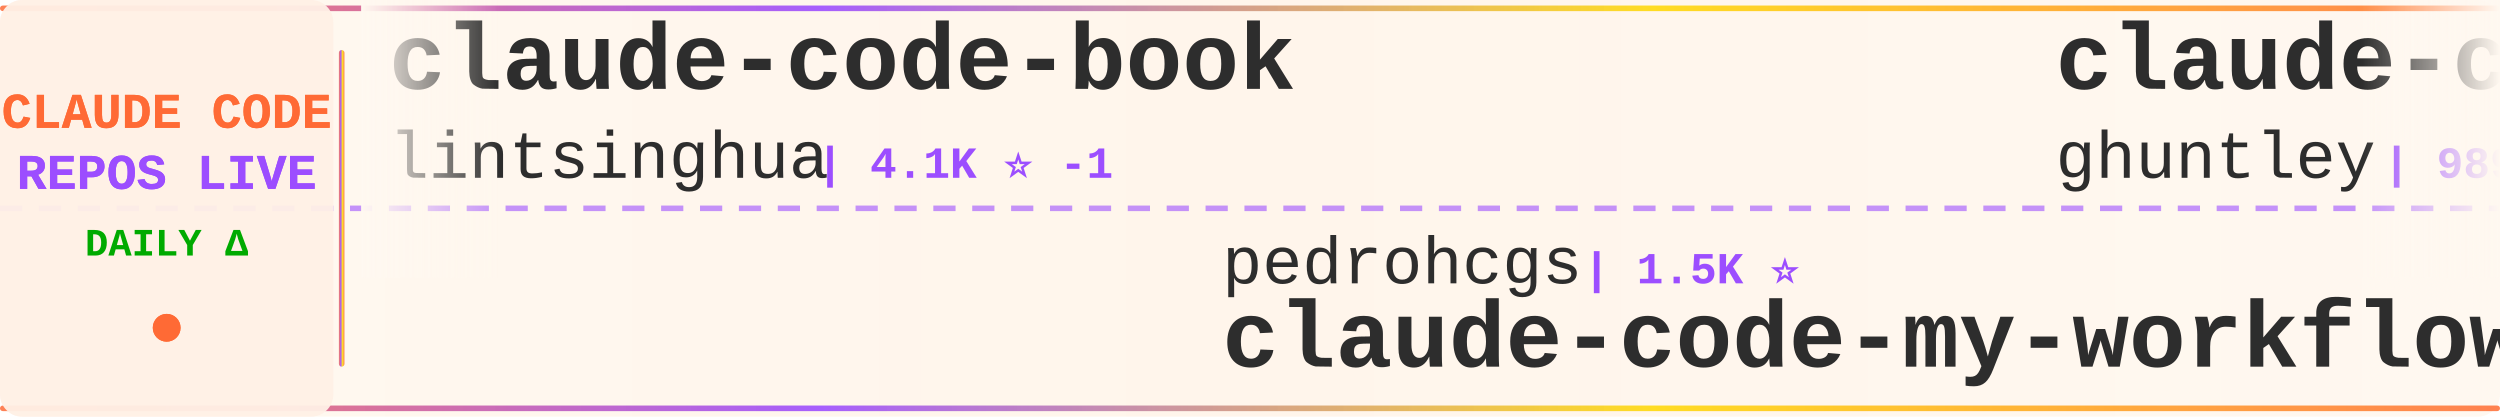
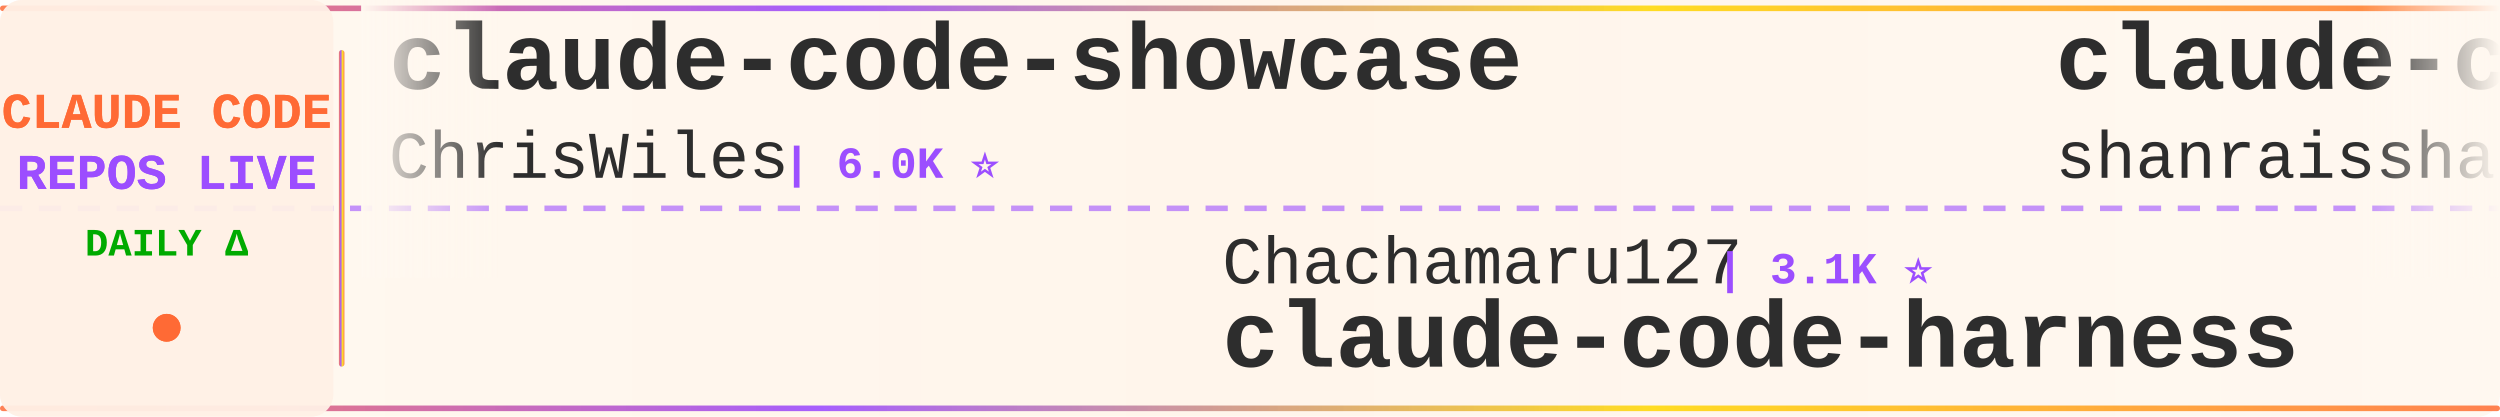
<svg xmlns="http://www.w3.org/2000/svg" width="900" height="150">
  <defs>
    <linearGradient id="tickerBg" x1="0%" y1="0%" x2="100%" y2="0%">
      <stop offset="0%" style="stop-color:#fff8f0;stop-opacity:0.98" />
      <stop offset="50%" style="stop-color:#fff5eb;stop-opacity:1" />
      <stop offset="100%" style="stop-color:#fff8f0;stop-opacity:0.98" />
    </linearGradient>
    <linearGradient id="borderGrad" x1="0%" y1="0%" x2="100%" y2="0%">
      <stop offset="0%" style="stop-color:#FF6B35;stop-opacity:0.85">
        <animate attributeName="stop-opacity" values="0.85;1;0.85" dur="2s" repeatCount="indefinite" />
      </stop>
      <stop offset="33%" style="stop-color:#9C4EFF;stop-opacity:0.9">
        <animate attributeName="stop-opacity" values="0.9;1;0.9" dur="2.2s" repeatCount="indefinite" />
      </stop>
      <stop offset="66%" style="stop-color:#FFD700;stop-opacity:0.85">
        <animate attributeName="stop-opacity" values="0.85;1;0.85" dur="1.8s" repeatCount="indefinite" />
      </stop>
      <stop offset="100%" style="stop-color:#FF6B35;stop-opacity:0.85">
        <animate attributeName="stop-opacity" values="0.85;1;0.85" dur="2s" repeatCount="indefinite" />
      </stop>
    </linearGradient>
    <filter id="textGlow">
      <feGaussianBlur stdDeviation="0.15" result="coloredBlur" />
      <feMerge>
        <feMergeNode in="coloredBlur" />
        <feMergeNode in="SourceGraphic" />
      </feMerge>
    </filter>
    <filter id="metricGlow">
      <feGaussianBlur stdDeviation="0.2" result="coloredBlur" />
      <feMerge>
        <feMergeNode in="coloredBlur" />
        <feMergeNode in="SourceGraphic" />
      </feMerge>
    </filter>
    <linearGradient id="leftFade" x1="0%" y1="0%" x2="100%" y2="0%">
      <stop offset="0%" style="stop-color:#fff8f0;stop-opacity:1" />
      <stop offset="100%" style="stop-color:#fff8f0;stop-opacity:0" />
    </linearGradient>
    <linearGradient id="rightFade" x1="0%" y1="0%" x2="100%" y2="0%">
      <stop offset="0%" style="stop-color:#fff8f0;stop-opacity:0" />
      <stop offset="100%" style="stop-color:#fff8f0;stop-opacity:1" />
    </linearGradient>
  </defs>
  <rect width="900" height="150" fill="url(#tickerBg)" rx="8" />
  <rect x="0" y="2" width="900" height="2" fill="url(#borderGrad)" rx="1" />
  <rect x="0" y="146" width="900" height="2" fill="url(#borderGrad)" rx="1" />
  <line x1="0" y1="75" x2="900" y2="75" stroke="#9C4EFF" stroke-width="2" stroke-dasharray="8 6" opacity="0.6" />
  <rect x="0" y="0" width="120" height="150" fill="#fff0e6" opacity="0.95" rx="8" />
  <text x="60" y="46" font-family="'Courier New', monospace" font-size="18" font-weight="bold" fill="#FF6B35" text-anchor="middle" filter="url(#textGlow)">
    CLAUDE CODE
  </text>
  <text x="60" y="68" font-family="'Courier New', monospace" font-size="18" font-weight="bold" fill="#9C4EFF" text-anchor="middle" filter="url(#textGlow)">
    REPOS LIVE
  </text>
  <text x="60" y="92" font-family="'Courier New', monospace" font-size="14" font-weight="bold" fill="#00aa00" text-anchor="middle">
    DAILY Δ
  </text>
  <circle cx="60" cy="118" r="5" fill="#FF6B35" filter="url(#metricGlow)">
    <animate attributeName="r" values="4;6;4" dur="1.5s" repeatCount="indefinite" />
    <animate attributeName="opacity" values="0.6;1;0.6" dur="1.5s" repeatCount="indefinite" />
  </circle>
  <rect x="122" y="18" width="2" height="114" fill="url(#borderGrad)" rx="1" />
  <clipPath id="tickerClip">
    <rect x="130" y="0" width="770" height="150" />
  </clipPath>
  <g clip-path="url(#tickerClip)">
    <g id="tickerItems">
      <animateTransform attributeName="transform" attributeType="XML" type="translate" from="0 0" to="-3000 0" dur="54s" repeatCount="indefinite" />
      <g transform="translate(0, 0)">
-         <text x="140" y="32" font-family="'Courier New', monospace" font-size="34" font-weight="bold" fill="#2d2d2d">claude-code-book</text>
-         <text x="140" y="64" font-family="'Courier New', monospace" font-size="24" font-weight="normal" fill="#2d2d2d" opacity="1.0">lintsinghua</text>
-         <text x="294" y="64" font-family="'Courier New', monospace" font-size="16" font-weight="bold" fill="#9C4EFF"> | 4.1K ⭐ -1</text>
+         <text x="140" y="32" font-family="'Courier New', monospace" font-size="34" font-weight="bold" fill="#2d2d2d">claude-code-showcase</text>
+         <text x="140" y="64" font-family="'Courier New', monospace" font-size="24" font-weight="normal" fill="#2d2d2d" opacity="1.0">ChrisWiles</text>
+         <text x="282" y="64" font-family="'Courier New', monospace" font-size="16" font-weight="bold" fill="#9C4EFF"> | 6.0K ⭐</text>
      </g>
      <g transform="translate(300, 0)">
-         <text x="140" y="102" font-family="'Courier New', monospace" font-size="24" font-weight="normal" fill="#2d2d2d" opacity="1.0">pedrohcgs</text>
-         <text x="270" y="102" font-family="'Courier New', monospace" font-size="16" font-weight="bold" fill="#9C4EFF"> | 1.5K ⭐</text>
-         <text x="140" y="132" font-family="'Courier New', monospace" font-size="34" font-weight="bold" fill="#2d2d2d">claude-code-my-workflow</text>
+         <text x="140" y="102" font-family="'Courier New', monospace" font-size="24" font-weight="normal" fill="#2d2d2d" opacity="1.0">Chachamaru127</text>
+         <text x="318" y="102" font-family="'Courier New', monospace" font-size="16" font-weight="bold" fill="#9C4EFF"> | 3.1K ⭐</text>
+         <text x="140" y="132" font-family="'Courier New', monospace" font-size="34" font-weight="bold" fill="#2d2d2d">claude-code-harness</text>
      </g>
      <g transform="translate(600, 0)">
-         <text x="140" y="32" font-family="'Courier New', monospace" font-size="34" font-weight="bold" fill="#2d2d2d">claude-code-source-code-...</text>
-         <text x="140" y="64" font-family="'Courier New', monospace" font-size="24" font-weight="normal" fill="#2d2d2d" opacity="1.0">ghuntley</text>
-         <text x="258" y="64" font-family="'Courier New', monospace" font-size="16" font-weight="bold" fill="#9C4EFF"> | 989 ⭐</text>
+         <text x="140" y="32" font-family="'Courier New', monospace" font-size="34" font-weight="bold" fill="#2d2d2d">claude-code-best-practic...</text>
+         <text x="140" y="64" font-family="'Courier New', monospace" font-size="24" font-weight="normal" fill="#2d2d2d" opacity="1.0">shanraisshan</text>
+         <text x="306" y="64" font-family="'Courier New', monospace" font-size="16" font-weight="bold" fill="#9C4EFF"> | 64.5K ⭐ +1</text>
      </g>
      <g transform="translate(900, 0)">
-         <text x="140" y="102" font-family="'Courier New', monospace" font-size="24" font-weight="normal" fill="#2d2d2d" opacity="1.0">ykdojo</text>
-         <text x="234" y="102" font-family="'Courier New', monospace" font-size="16" font-weight="bold" fill="#9C4EFF"> | 9.6K ⭐ +1</text>
-         <text x="140" y="132" font-family="'Courier New', monospace" font-size="34" font-weight="bold" fill="#2d2d2d">claude-code-tips</text>
+         <text x="140" y="102" font-family="'Courier New', monospace" font-size="24" font-weight="normal" fill="#2d2d2d" opacity="1.0">Maciek-roboblog</text>
+         <text x="342" y="102" font-family="'Courier New', monospace" font-size="16" font-weight="bold" fill="#9C4EFF"> | 8.6K ⭐ +3</text>
+         <text x="140" y="132" font-family="'Courier New', monospace" font-size="34" font-weight="bold" fill="#2d2d2d">Claude-Code-Usage-Monito...</text>
      </g>
      <g transform="translate(1200, 0)">
-         <text x="140" y="32" font-family="'Courier New', monospace" font-size="34" font-weight="bold" fill="#2d2d2d">claude-code-proxy</text>
-         <text x="140" y="64" font-family="'Courier New', monospace" font-size="24" font-weight="normal" fill="#2d2d2d" opacity="1.0">fuergaosi233</text>
-         <text x="306" y="64" font-family="'Courier New', monospace" font-size="16" font-weight="bold" fill="#9C4EFF"> | 2.8K ⭐</text>
+         <text x="140" y="32" font-family="'Courier New', monospace" font-size="34" font-weight="bold" fill="#2d2d2d">claude-code-cli</text>
+         <text x="140" y="64" font-family="'Courier New', monospace" font-size="24" font-weight="normal" fill="#2d2d2d" opacity="1.0">huangserva</text>
+         <text x="282" y="64" font-family="'Courier New', monospace" font-size="16" font-weight="bold" fill="#9C4EFF"> | 622 ⭐ -1</text>
      </g>
      <g transform="translate(1500, 0)">
-         <text x="140" y="102" font-family="'Courier New', monospace" font-size="24" font-weight="normal" fill="#2d2d2d" opacity="1.0">affaan-m</text>
-         <text x="258" y="102" font-family="'Courier New', monospace" font-size="16" font-weight="bold" fill="#9C4EFF"> | 240.1K ⭐ +17</text>
-         <text x="140" y="132" font-family="'Courier New', monospace" font-size="34" font-weight="bold" fill="#2d2d2d">ECC</text>
+         <text x="140" y="102" font-family="'Courier New', monospace" font-size="24" font-weight="normal" fill="#2d2d2d" opacity="1.0">ghuntley</text>
+         <text x="258" y="102" font-family="'Courier New', monospace" font-size="16" font-weight="bold" fill="#9C4EFF"> | 989 ⭐</text>
+         <text x="140" y="132" font-family="'Courier New', monospace" font-size="34" font-weight="bold" fill="#2d2d2d">claude-code-source-code-...</text>
      </g>
      <g transform="translate(1800, 0)">
-         <text x="140" y="32" font-family="'Courier New', monospace" font-size="34" font-weight="bold" fill="#2d2d2d">claude-code-source</text>
-         <text x="140" y="64" font-family="'Courier New', monospace" font-size="24" font-weight="normal" fill="#2d2d2d" opacity="1.0">AprilNEA</text>
-         <text x="258" y="64" font-family="'Courier New', monospace" font-size="16" font-weight="bold" fill="#9C4EFF"> | 391 ⭐</text>
+         <text x="140" y="32" font-family="'Courier New', monospace" font-size="34" font-weight="bold" fill="#2d2d2d">claude-code-base-action</text>
+         <text x="140" y="64" font-family="'Courier New', monospace" font-size="24" font-weight="normal" fill="#2d2d2d" opacity="1.0">anthropics</text>
+         <text x="282" y="64" font-family="'Courier New', monospace" font-size="16" font-weight="bold" fill="#9C4EFF"> | 946 ⭐ +1</text>
      </g>
      <g transform="translate(2100, 0)">
-         <text x="140" y="102" font-family="'Courier New', monospace" font-size="24" font-weight="normal" fill="#2d2d2d" opacity="1.0">multica-ai</text>
-         <text x="282" y="102" font-family="'Courier New', monospace" font-size="16" font-weight="bold" fill="#9C4EFF"> | 202.4K ⭐ +42</text>
-         <text x="140" y="132" font-family="'Courier New', monospace" font-size="34" font-weight="bold" fill="#2d2d2d">andrej-karpathy-skills</text>
+         <text x="140" y="102" font-family="'Courier New', monospace" font-size="24" font-weight="normal" fill="#2d2d2d" opacity="1.0">rohitg00</text>
+         <text x="258" y="102" font-family="'Courier New', monospace" font-size="16" font-weight="bold" fill="#9C4EFF"> | 2.5K ⭐ +1</text>
+         <text x="140" y="132" font-family="'Courier New', monospace" font-size="34" font-weight="bold" fill="#2d2d2d">awesome-claude-code-tool...</text>
      </g>
      <g transform="translate(2400, 0)">
-         <text x="140" y="32" font-family="'Courier New', monospace" font-size="34" font-weight="bold" fill="#2d2d2d">claude-code-rust</text>
-         <text x="140" y="64" font-family="'Courier New', monospace" font-size="24" font-weight="normal" fill="#2d2d2d" opacity="1.0">lorryjovens-hub</text>
-         <text x="342" y="64" font-family="'Courier New', monospace" font-size="16" font-weight="bold" fill="#9C4EFF"> | 1.7K ⭐</text>
+         <text x="140" y="32" font-family="'Courier New', monospace" font-size="34" font-weight="bold" fill="#2d2d2d">claude_codex_bridge</text>
+         <text x="140" y="64" font-family="'Courier New', monospace" font-size="24" font-weight="normal" fill="#2d2d2d" opacity="1.0">SeemSeam</text>
+         <text x="258" y="64" font-family="'Courier New', monospace" font-size="16" font-weight="bold" fill="#9C4EFF"> | 3.4K ⭐ -2</text>
      </g>
      <g transform="translate(2700, 0)">
-         <text x="140" y="102" font-family="'Courier New', monospace" font-size="24" font-weight="normal" fill="#2d2d2d" opacity="1.0">alejandrobalderas</text>
-         <text x="366" y="102" font-family="'Courier New', monospace" font-size="16" font-weight="bold" fill="#9C4EFF"> | 2.8K ⭐</text>
-         <text x="140" y="132" font-family="'Courier New', monospace" font-size="34" font-weight="bold" fill="#2d2d2d">claude-code-from-source</text>
+         <text x="140" y="102" font-family="'Courier New', monospace" font-size="24" font-weight="normal" fill="#2d2d2d" opacity="1.0">ChinaSiro</text>
+         <text x="270" y="102" font-family="'Courier New', monospace" font-size="16" font-weight="bold" fill="#9C4EFF"> | 9.6K ⭐ -2</text>
+         <text x="140" y="132" font-family="'Courier New', monospace" font-size="34" font-weight="bold" fill="#2d2d2d">claude-code-sourcemap</text>
      </g>
      <g transform="translate(3000, 0)">
-         <text x="140" y="32" font-family="'Courier New', monospace" font-size="34" font-weight="bold" fill="#2d2d2d">claude-code-book</text>
-         <text x="140" y="64" font-family="'Courier New', monospace" font-size="24" font-weight="normal" fill="#2d2d2d" opacity="1.0">lintsinghua</text>
-         <text x="294" y="64" font-family="'Courier New', monospace" font-size="16" font-weight="bold" fill="#9C4EFF"> | 4.1K ⭐ -1</text>
+         <text x="140" y="32" font-family="'Courier New', monospace" font-size="34" font-weight="bold" fill="#2d2d2d">claude-code-showcase</text>
+         <text x="140" y="64" font-family="'Courier New', monospace" font-size="24" font-weight="normal" fill="#2d2d2d" opacity="1.0">ChrisWiles</text>
+         <text x="282" y="64" font-family="'Courier New', monospace" font-size="16" font-weight="bold" fill="#9C4EFF"> | 6.0K ⭐</text>
      </g>
      <g transform="translate(3300, 0)">
-         <text x="140" y="102" font-family="'Courier New', monospace" font-size="24" font-weight="normal" fill="#2d2d2d" opacity="1.0">pedrohcgs</text>
-         <text x="270" y="102" font-family="'Courier New', monospace" font-size="16" font-weight="bold" fill="#9C4EFF"> | 1.5K ⭐</text>
-         <text x="140" y="132" font-family="'Courier New', monospace" font-size="34" font-weight="bold" fill="#2d2d2d">claude-code-my-workflow</text>
+         <text x="140" y="102" font-family="'Courier New', monospace" font-size="24" font-weight="normal" fill="#2d2d2d" opacity="1.0">Chachamaru127</text>
+         <text x="318" y="102" font-family="'Courier New', monospace" font-size="16" font-weight="bold" fill="#9C4EFF"> | 3.1K ⭐</text>
+         <text x="140" y="132" font-family="'Courier New', monospace" font-size="34" font-weight="bold" fill="#2d2d2d">claude-code-harness</text>
      </g>
      <g transform="translate(3600, 0)">
-         <text x="140" y="32" font-family="'Courier New', monospace" font-size="34" font-weight="bold" fill="#2d2d2d">claude-code-source-code-...</text>
-         <text x="140" y="64" font-family="'Courier New', monospace" font-size="24" font-weight="normal" fill="#2d2d2d" opacity="1.0">ghuntley</text>
-         <text x="258" y="64" font-family="'Courier New', monospace" font-size="16" font-weight="bold" fill="#9C4EFF"> | 989 ⭐</text>
+         <text x="140" y="32" font-family="'Courier New', monospace" font-size="34" font-weight="bold" fill="#2d2d2d">claude-code-best-practic...</text>
+         <text x="140" y="64" font-family="'Courier New', monospace" font-size="24" font-weight="normal" fill="#2d2d2d" opacity="1.0">shanraisshan</text>
+         <text x="306" y="64" font-family="'Courier New', monospace" font-size="16" font-weight="bold" fill="#9C4EFF"> | 64.5K ⭐ +1</text>
      </g>
      <g transform="translate(3900, 0)">
-         <text x="140" y="102" font-family="'Courier New', monospace" font-size="24" font-weight="normal" fill="#2d2d2d" opacity="1.0">ykdojo</text>
-         <text x="234" y="102" font-family="'Courier New', monospace" font-size="16" font-weight="bold" fill="#9C4EFF"> | 9.6K ⭐ +1</text>
-         <text x="140" y="132" font-family="'Courier New', monospace" font-size="34" font-weight="bold" fill="#2d2d2d">claude-code-tips</text>
+         <text x="140" y="102" font-family="'Courier New', monospace" font-size="24" font-weight="normal" fill="#2d2d2d" opacity="1.0">Maciek-roboblog</text>
+         <text x="342" y="102" font-family="'Courier New', monospace" font-size="16" font-weight="bold" fill="#9C4EFF"> | 8.6K ⭐ +3</text>
+         <text x="140" y="132" font-family="'Courier New', monospace" font-size="34" font-weight="bold" fill="#2d2d2d">Claude-Code-Usage-Monito...</text>
      </g>
    </g>
  </g>
  <rect x="130" y="0" width="50" height="100" fill="url(#leftFade)" />
  <rect x="850" y="0" width="50" height="100" fill="url(#rightFade)" />
</svg>
